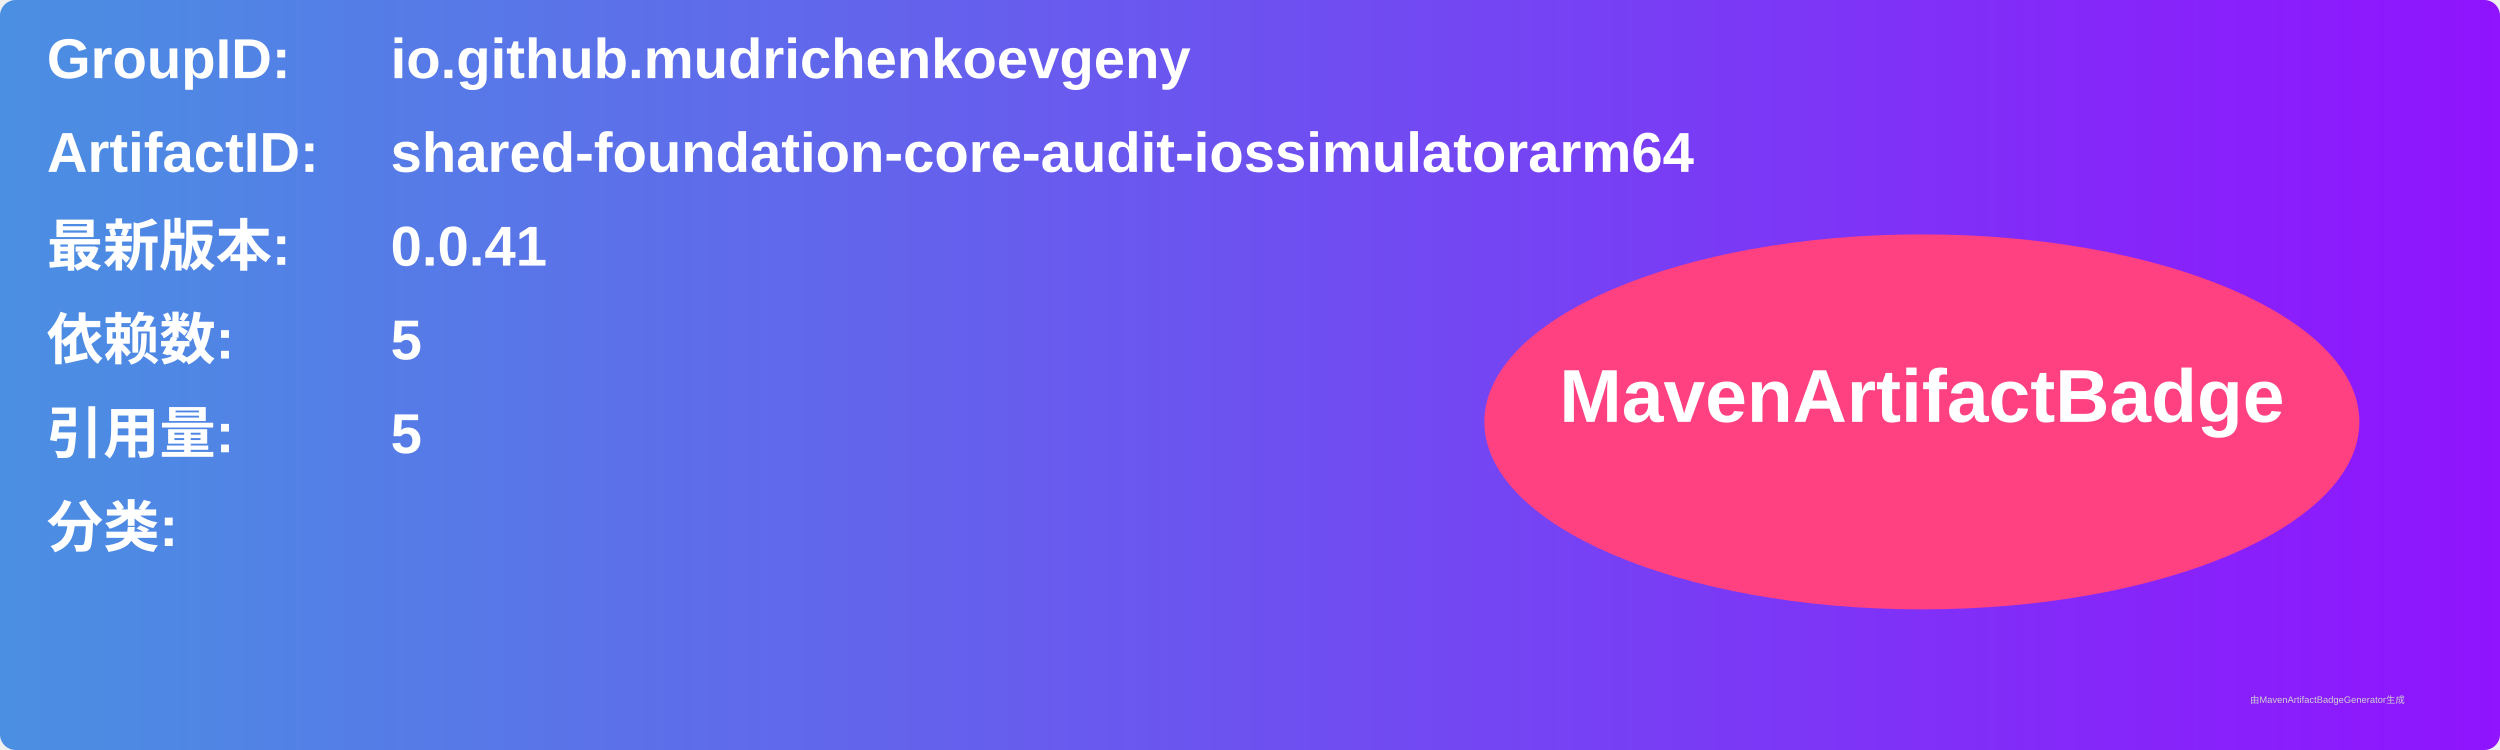
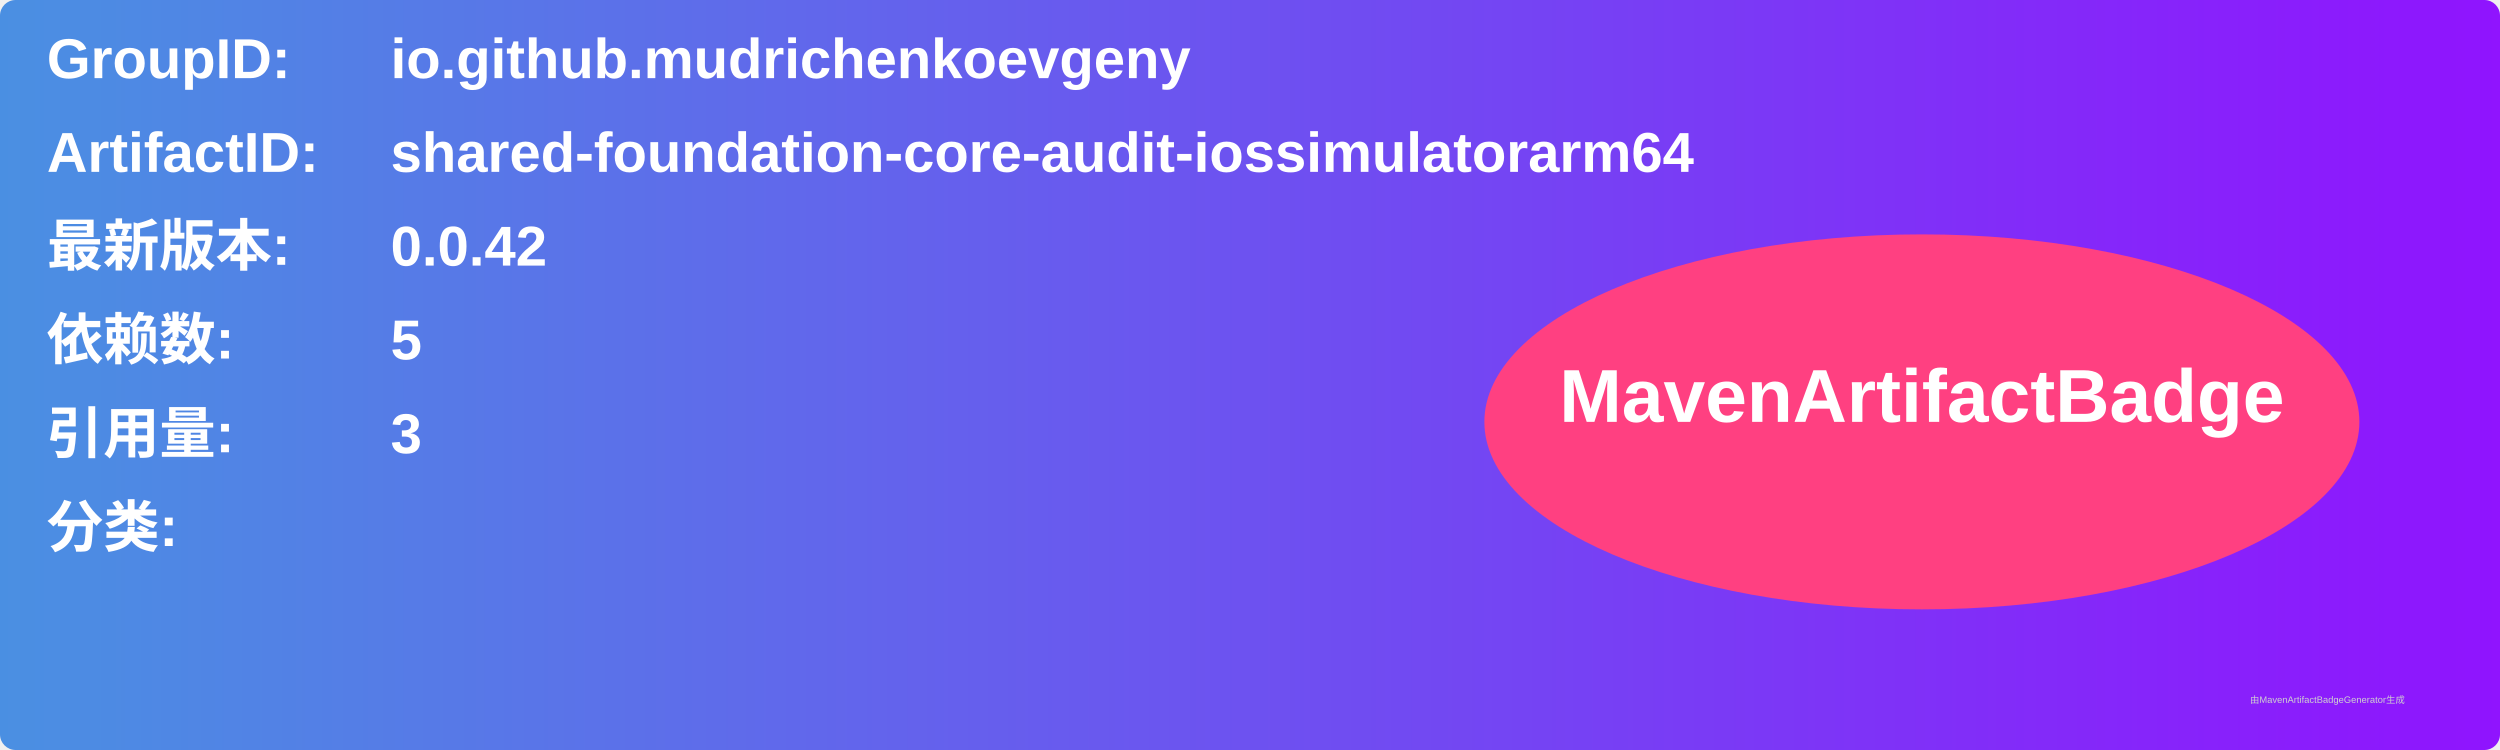
<svg xmlns="http://www.w3.org/2000/svg" width="800" height="240" viewBox="0 0 800 240">
  <linearGradient id="grad" x1="0%" y1="0%" x2="100%" y2="0%">
    <stop offset="0%" stop-color="#4a90e2" />
    <stop offset="100%" stop-color="#9013fe" />
  </linearGradient>
  <rect width="100%" height="100%" rx="5" ry="5" fill="url(#grad)" />
  <g transform="translate(15, 15)">
    <text x="0" y="10" font-family="Arial" font-size="18" fill="white" font-weight="bold" width="260">GroupID:</text>
    <text x="110" y="10" font-family="Arial" font-size="18" fill="white" font-weight="bold" width="460">io.github.mudrichenkoevgeny</text>
    <text x="0" y="40" font-family="Arial" font-size="18" fill="white" font-weight="bold" width="260">ArtifactID:</text>
    <text x="110" y="40" font-family="Arial" font-size="18" fill="white" font-weight="bold" width="460">shared-foundation-core-audit-iossimulatorarm64</text>
    <text x="0" y="70" font-family="Arial" font-size="18" fill="white" font-weight="bold">最新版本:</text>
    <text x="110" y="70" font-family="Arial" font-size="18" fill="white" font-weight="bold">
-       <tspan font-weight="bold">0.0.41</tspan>
+       <tspan font-weight="bold">0.0.42</tspan>
    </text>
    <text x="0" y="100" font-family="Arial" font-size="18" fill="white" font-weight="bold">依赖数: </text>
    <text x="110" y="100" font-family="Arial" font-size="18" fill="white">
      <tspan font-weight="bold">5</tspan>
    </text>
    <text x="0" y="130" font-family="Arial" font-size="18" fill="white" font-weight="bold">引用量: </text>
    <text x="110" y="130" font-family="Arial" font-size="18" fill="white">
-       <tspan font-weight="bold">5</tspan>
+       <tspan font-weight="bold">3</tspan>
    </text>
    <text x="0" y="160" font-family="Arial" font-size="18" fill="white" font-weight="bold">分类:</text>
    <text x="10" y="190" font-family="Arial" font-size="10" fill="white">
      <tspan font-weight="bold" />
    </text>
    <ellipse cx="600" cy="120" rx="140" ry="60" fill="#ff4081" />
    <text x="600" y="120" text-anchor="middle" font-family="Arial" font-size="24" fill="white" font-weight="bold">MavenArtifactBadge</text>
  </g>
  <text x="720" y="225" font-family="Arial" font-size="3" fill="#d0d0d0">由MavenArtifactBadgeGenerator生成</text>
</svg>
